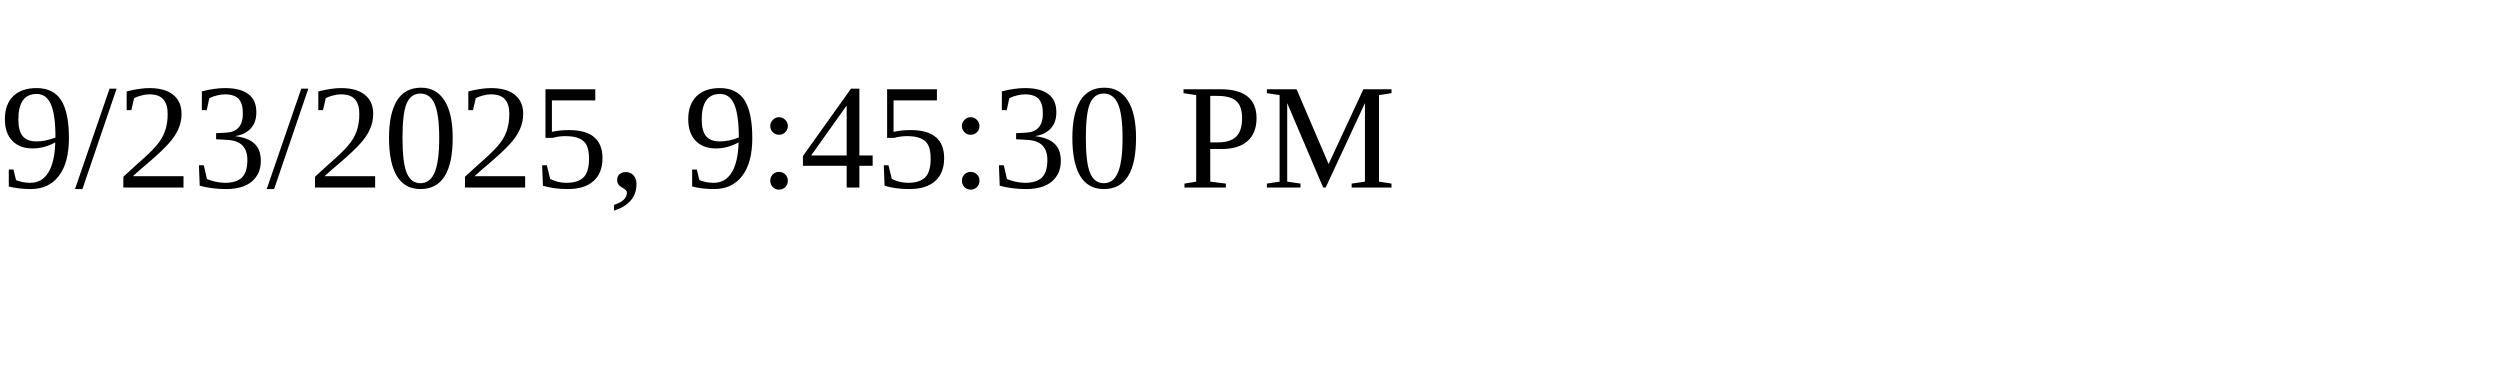
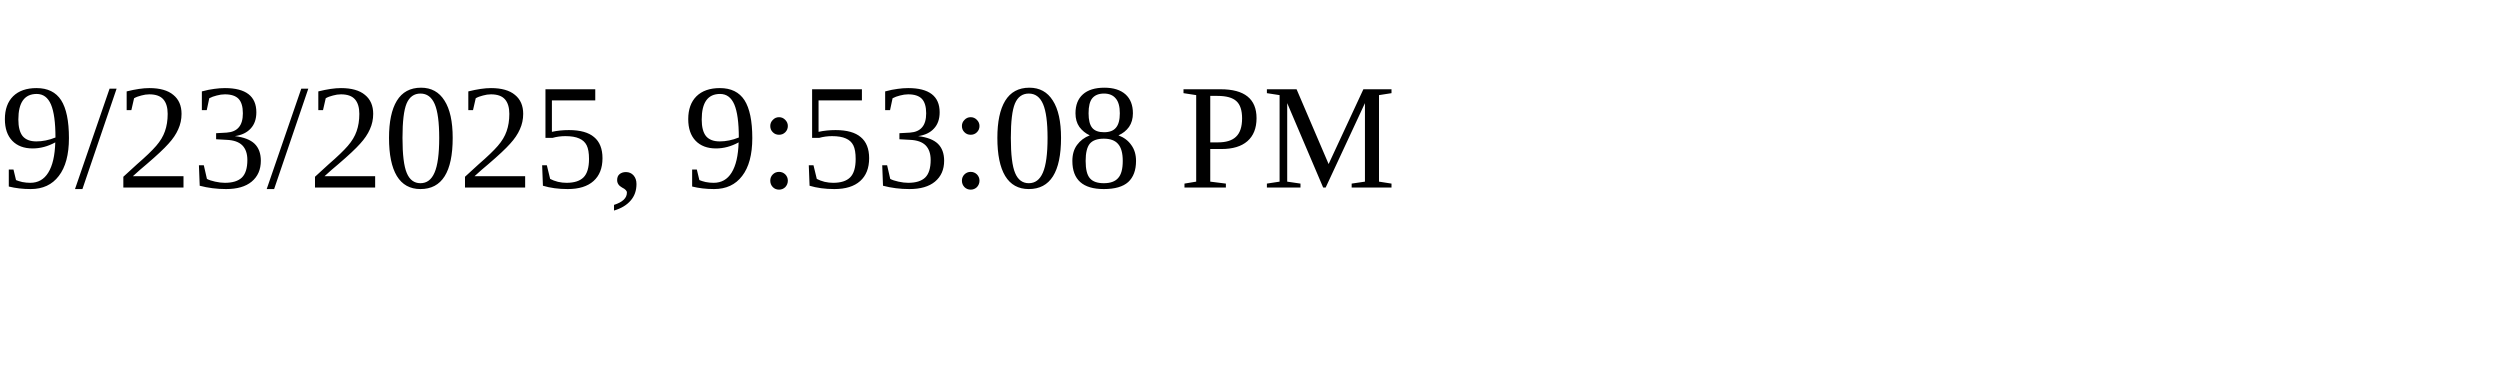
<svg xmlns="http://www.w3.org/2000/svg" height="30" width="200">
-   <text x="0" y="15">9/23/2025, 9:45:30 PM</text>
+   <text x="0" y="15">9/23/2025, 9:53:08 PM</text>
</svg>
